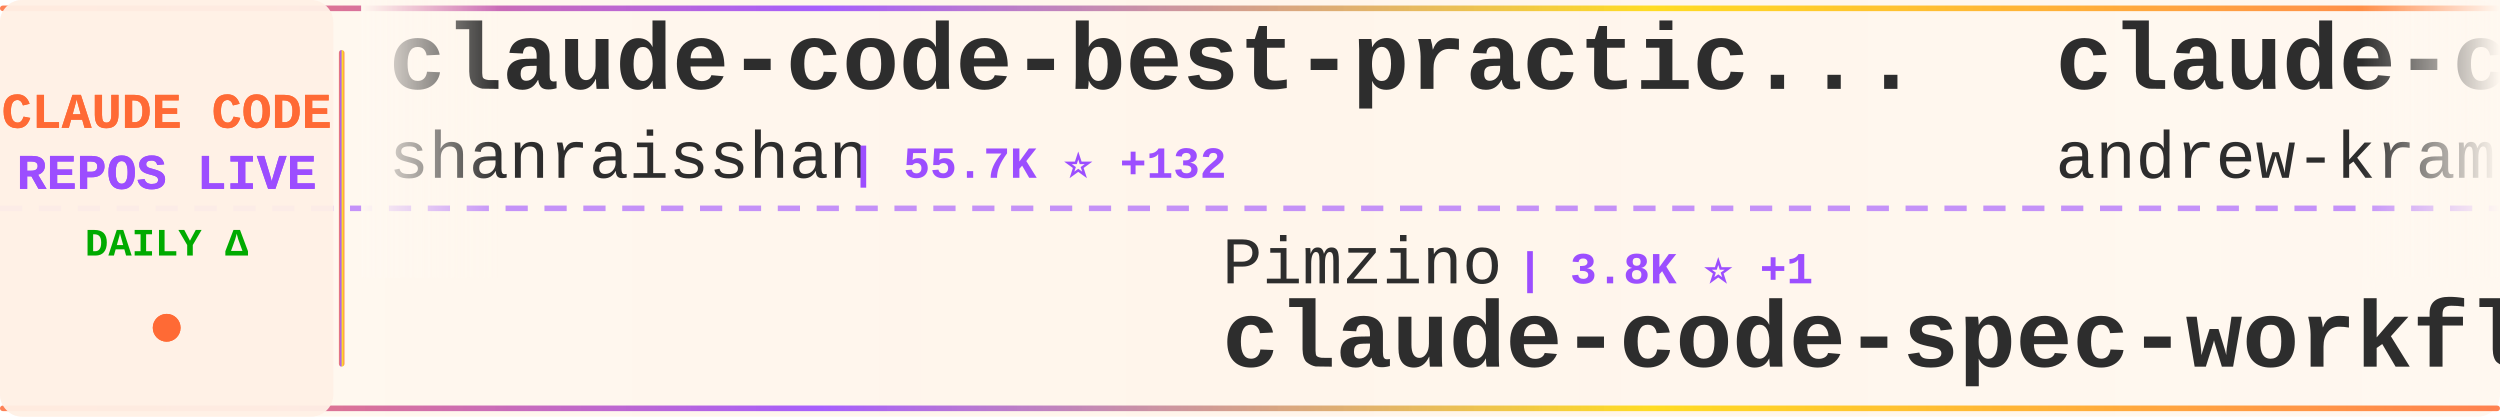
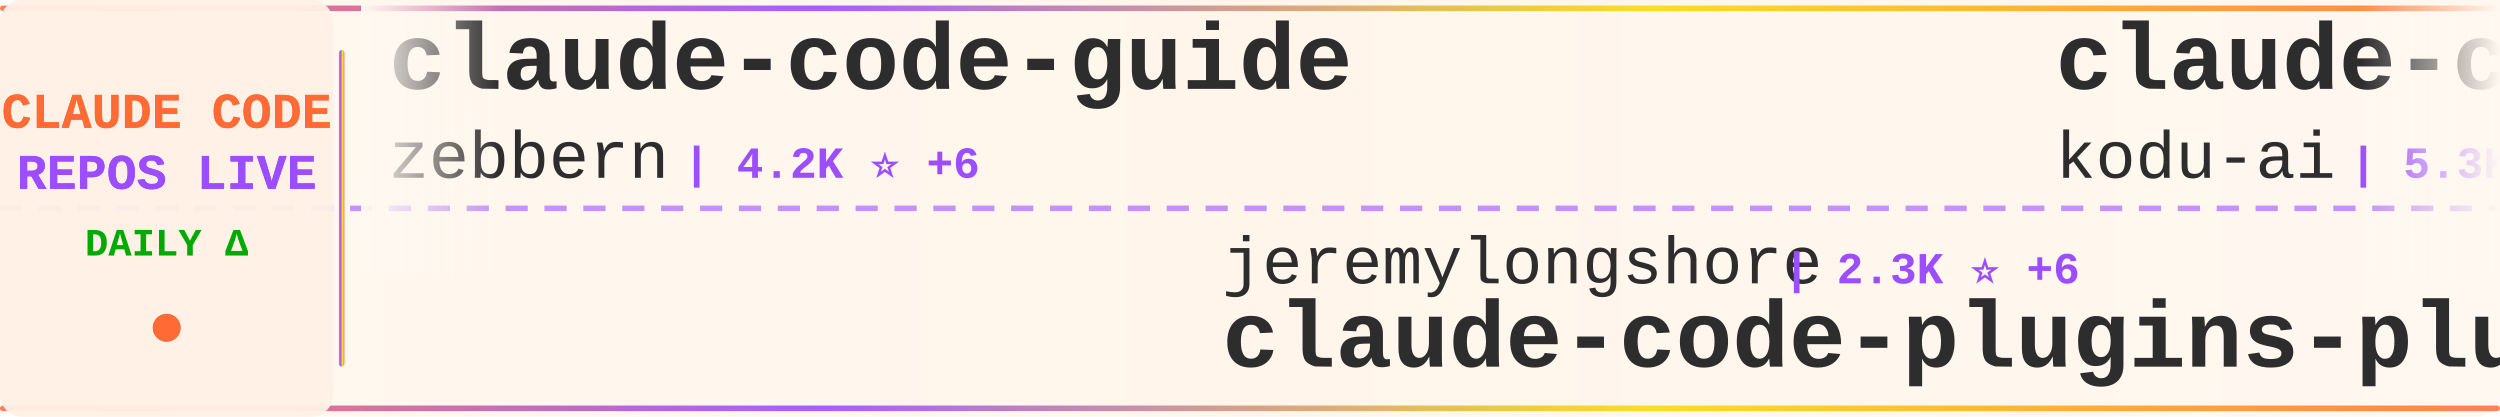
<svg xmlns="http://www.w3.org/2000/svg" width="900" height="150">
  <defs>
    <linearGradient id="tickerBg" x1="0%" y1="0%" x2="100%" y2="0%">
      <stop offset="0%" style="stop-color:#fff8f0;stop-opacity:0.98" />
      <stop offset="50%" style="stop-color:#fff5eb;stop-opacity:1" />
      <stop offset="100%" style="stop-color:#fff8f0;stop-opacity:0.98" />
    </linearGradient>
    <linearGradient id="borderGrad" x1="0%" y1="0%" x2="100%" y2="0%">
      <stop offset="0%" style="stop-color:#FF6B35;stop-opacity:0.85">
        <animate attributeName="stop-opacity" values="0.85;1;0.85" dur="2s" repeatCount="indefinite" />
      </stop>
      <stop offset="33%" style="stop-color:#9C4EFF;stop-opacity:0.9">
        <animate attributeName="stop-opacity" values="0.9;1;0.9" dur="2.2s" repeatCount="indefinite" />
      </stop>
      <stop offset="66%" style="stop-color:#FFD700;stop-opacity:0.85">
        <animate attributeName="stop-opacity" values="0.85;1;0.85" dur="1.8s" repeatCount="indefinite" />
      </stop>
      <stop offset="100%" style="stop-color:#FF6B35;stop-opacity:0.85">
        <animate attributeName="stop-opacity" values="0.85;1;0.85" dur="2s" repeatCount="indefinite" />
      </stop>
    </linearGradient>
    <filter id="textGlow">
      <feGaussianBlur stdDeviation="0.15" result="coloredBlur" />
      <feMerge>
        <feMergeNode in="coloredBlur" />
        <feMergeNode in="SourceGraphic" />
      </feMerge>
    </filter>
    <filter id="metricGlow">
      <feGaussianBlur stdDeviation="0.2" result="coloredBlur" />
      <feMerge>
        <feMergeNode in="coloredBlur" />
        <feMergeNode in="SourceGraphic" />
      </feMerge>
    </filter>
    <linearGradient id="leftFade" x1="0%" y1="0%" x2="100%" y2="0%">
      <stop offset="0%" style="stop-color:#fff8f0;stop-opacity:1" />
      <stop offset="100%" style="stop-color:#fff8f0;stop-opacity:0" />
    </linearGradient>
    <linearGradient id="rightFade" x1="0%" y1="0%" x2="100%" y2="0%">
      <stop offset="0%" style="stop-color:#fff8f0;stop-opacity:0" />
      <stop offset="100%" style="stop-color:#fff8f0;stop-opacity:1" />
    </linearGradient>
  </defs>
  <rect width="900" height="150" fill="url(#tickerBg)" rx="8" />
  <rect x="0" y="2" width="900" height="2" fill="url(#borderGrad)" rx="1" />
  <rect x="0" y="146" width="900" height="2" fill="url(#borderGrad)" rx="1" />
  <line x1="0" y1="75" x2="900" y2="75" stroke="#9C4EFF" stroke-width="2" stroke-dasharray="8 6" opacity="0.6" />
  <rect x="0" y="0" width="120" height="150" fill="#fff0e6" opacity="0.95" rx="8" />
  <text x="60" y="46" font-family="'Courier New', monospace" font-size="18" font-weight="bold" fill="#FF6B35" text-anchor="middle" filter="url(#textGlow)">
    CLAUDE CODE
  </text>
  <text x="60" y="68" font-family="'Courier New', monospace" font-size="18" font-weight="bold" fill="#9C4EFF" text-anchor="middle" filter="url(#textGlow)">
    REPOS LIVE
  </text>
  <text x="60" y="92" font-family="'Courier New', monospace" font-size="14" font-weight="bold" fill="#00aa00" text-anchor="middle">
    DAILY Δ
  </text>
  <circle cx="60" cy="118" r="5" fill="#FF6B35" filter="url(#metricGlow)">
    <animate attributeName="r" values="4;6;4" dur="1.5s" repeatCount="indefinite" />
    <animate attributeName="opacity" values="0.6;1;0.6" dur="1.5s" repeatCount="indefinite" />
  </circle>
  <rect x="122" y="18" width="2" height="114" fill="url(#borderGrad)" rx="1" />
  <clipPath id="tickerClip">
    <rect x="130" y="0" width="770" height="150" />
  </clipPath>
  <g clip-path="url(#tickerClip)">
    <g id="tickerItems">
      <animateTransform attributeName="transform" attributeType="XML" type="translate" from="0 0" to="-3000 0" dur="54s" repeatCount="indefinite" />
      <g transform="translate(0, 0)">
-         <text x="140" y="32" font-family="'Courier New', monospace" font-size="34" font-weight="bold" fill="#2d2d2d">claude-code-best-practic...</text>
-         <text x="140" y="64" font-family="'Courier New', monospace" font-size="24" font-weight="normal" fill="#2d2d2d" opacity="1.0">shanraisshan</text>
-         <text x="306" y="64" font-family="'Courier New', monospace" font-size="16" font-weight="bold" fill="#9C4EFF"> | 55.7K ⭐ +132</text>
+         <text x="140" y="32" font-family="'Courier New', monospace" font-size="34" font-weight="bold" fill="#2d2d2d">claude-code-guide</text>
+         <text x="140" y="64" font-family="'Courier New', monospace" font-size="24" font-weight="normal" fill="#2d2d2d" opacity="1.0">zebbern</text>
+         <text x="246" y="64" font-family="'Courier New', monospace" font-size="16" font-weight="bold" fill="#9C4EFF"> | 4.2K ⭐ +6</text>
      </g>
      <g transform="translate(300, 0)">
-         <text x="140" y="102" font-family="'Courier New', monospace" font-size="24" font-weight="normal" fill="#2d2d2d" opacity="1.0">Pimzino</text>
-         <text x="246" y="102" font-family="'Courier New', monospace" font-size="16" font-weight="bold" fill="#9C4EFF"> | 3.8K ⭐ +1</text>
-         <text x="140" y="132" font-family="'Courier New', monospace" font-size="34" font-weight="bold" fill="#2d2d2d">claude-code-spec-workflo...</text>
+         <text x="140" y="102" font-family="'Courier New', monospace" font-size="24" font-weight="normal" fill="#2d2d2d" opacity="1.0">jeremylongshore</text>
+         <text x="342" y="102" font-family="'Courier New', monospace" font-size="16" font-weight="bold" fill="#9C4EFF"> | 2.3K ⭐ +6</text>
+         <text x="140" y="132" font-family="'Courier New', monospace" font-size="34" font-weight="bold" fill="#2d2d2d">claude-code-plugins-plus...</text>
      </g>
      <g transform="translate(600, 0)">
-         <text x="140" y="32" font-family="'Courier New', monospace" font-size="34" font-weight="bold" fill="#2d2d2d">claude-code-source-build</text>
-         <text x="140" y="64" font-family="'Courier New', monospace" font-size="24" font-weight="normal" fill="#2d2d2d" opacity="1.0">andrew-kramer-inno</text>
-         <text x="378" y="64" font-family="'Courier New', monospace" font-size="16" font-weight="bold" fill="#9C4EFF"> | 591 ⭐</text>
+         <text x="140" y="32" font-family="'Courier New', monospace" font-size="34" font-weight="bold" fill="#2d2d2d">claude-coder</text>
+         <text x="140" y="64" font-family="'Courier New', monospace" font-size="24" font-weight="normal" fill="#2d2d2d" opacity="1.0">kodu-ai</text>
+         <text x="246" y="64" font-family="'Courier New', monospace" font-size="16" font-weight="bold" fill="#9C4EFF"> | 5.3K ⭐</text>
      </g>
      <g transform="translate(900, 0)">
-         <text x="140" y="102" font-family="'Courier New', monospace" font-size="24" font-weight="normal" fill="#2d2d2d" opacity="1.0">AICoderTudou</text>
-         <text x="306" y="102" font-family="'Courier New', monospace" font-size="16" font-weight="bold" fill="#9C4EFF"> | 501 ⭐</text>
-         <text x="140" y="132" font-family="'Courier New', monospace" font-size="34" font-weight="bold" fill="#2d2d2d">claude-code-tudou</text>
+         <text x="140" y="102" font-family="'Courier New', monospace" font-size="24" font-weight="normal" fill="#2d2d2d" opacity="1.0">lintsinghua</text>
+         <text x="294" y="102" font-family="'Courier New', monospace" font-size="16" font-weight="bold" fill="#9C4EFF"> | 3.5K ⭐ +12</text>
+         <text x="140" y="132" font-family="'Courier New', monospace" font-size="34" font-weight="bold" fill="#2d2d2d">claude-code-book</text>
      </g>
      <g transform="translate(1200, 0)">
-         <text x="140" y="32" font-family="'Courier New', monospace" font-size="34" font-weight="bold" fill="#2d2d2d">Claude-Code-Source-Study</text>
-         <text x="140" y="64" font-family="'Courier New', monospace" font-size="24" font-weight="normal" fill="#2d2d2d" opacity="1.0">luyao618</text>
-         <text x="258" y="64" font-family="'Courier New', monospace" font-size="16" font-weight="bold" fill="#9C4EFF"> | 1.5K ⭐ +3</text>
+         <text x="140" y="32" font-family="'Courier New', monospace" font-size="34" font-weight="bold" fill="#2d2d2d">claude-code-tips</text>
+         <text x="140" y="64" font-family="'Courier New', monospace" font-size="24" font-weight="normal" fill="#2d2d2d" opacity="1.0">ykdojo</text>
+         <text x="234" y="64" font-family="'Courier New', monospace" font-size="16" font-weight="bold" fill="#9C4EFF"> | 8.6K ⭐ +15</text>
      </g>
      <g transform="translate(1500, 0)">
-         <text x="140" y="102" font-family="'Courier New', monospace" font-size="24" font-weight="normal" fill="#2d2d2d" opacity="1.0">anthropics</text>
-         <text x="282" y="102" font-family="'Courier New', monospace" font-size="16" font-weight="bold" fill="#9C4EFF"> | 144.6K ⭐ +694</text>
-         <text x="140" y="132" font-family="'Courier New', monospace" font-size="34" font-weight="bold" fill="#2d2d2d">skills</text>
+         <text x="140" y="102" font-family="'Courier New', monospace" font-size="24" font-weight="normal" fill="#2d2d2d" opacity="1.0">Alishahryar1</text>
+         <text x="306" y="102" font-family="'Courier New', monospace" font-size="16" font-weight="bold" fill="#9C4EFF"> | 31.3K ⭐ +270</text>
+         <text x="140" y="132" font-family="'Courier New', monospace" font-size="34" font-weight="bold" fill="#2d2d2d">free-claude-code</text>
      </g>
      <g transform="translate(1800, 0)">
-         <text x="140" y="32" font-family="'Courier New', monospace" font-size="34" font-weight="bold" fill="#2d2d2d">claude-code-settings</text>
-         <text x="140" y="64" font-family="'Courier New', monospace" font-size="24" font-weight="normal" fill="#2d2d2d" opacity="1.0">feiskyer</text>
-         <text x="258" y="64" font-family="'Courier New', monospace" font-size="16" font-weight="bold" fill="#9C4EFF"> | 1.5K ⭐ +2</text>
+         <text x="140" y="32" font-family="'Courier New', monospace" font-size="34" font-weight="bold" fill="#2d2d2d">Claude-code</text>
+         <text x="140" y="64" font-family="'Courier New', monospace" font-size="24" font-weight="normal" fill="#2d2d2d" opacity="1.0">fazxes</text>
+         <text x="234" y="64" font-family="'Courier New', monospace" font-size="16" font-weight="bold" fill="#9C4EFF"> | 218 ⭐</text>
      </g>
      <g transform="translate(2100, 0)">
-         <text x="140" y="102" font-family="'Courier New', monospace" font-size="24" font-weight="normal" fill="#2d2d2d" opacity="1.0">fazxes</text>
-         <text x="234" y="102" font-family="'Courier New', monospace" font-size="16" font-weight="bold" fill="#9C4EFF"> | 218 ⭐</text>
-         <text x="140" y="132" font-family="'Courier New', monospace" font-size="34" font-weight="bold" fill="#2d2d2d">Claude-code</text>
+         <text x="140" y="102" font-family="'Courier New', monospace" font-size="24" font-weight="normal" fill="#2d2d2d" opacity="1.0">RichardAtCT</text>
+         <text x="294" y="102" font-family="'Courier New', monospace" font-size="16" font-weight="bold" fill="#9C4EFF"> | 2.6K ⭐ +3</text>
+         <text x="140" y="132" font-family="'Courier New', monospace" font-size="34" font-weight="bold" fill="#2d2d2d">claude-code-telegram</text>
      </g>
      <g transform="translate(2400, 0)">
-         <text x="140" y="32" font-family="'Courier New', monospace" font-size="34" font-weight="bold" fill="#2d2d2d">claude-code-hub</text>
-         <text x="140" y="64" font-family="'Courier New', monospace" font-size="24" font-weight="normal" fill="#2d2d2d" opacity="1.0">ding113</text>
-         <text x="246" y="64" font-family="'Courier New', monospace" font-size="16" font-weight="bold" fill="#9C4EFF"> | 3.0K ⭐ +4</text>
+         <text x="140" y="32" font-family="'Courier New', monospace" font-size="34" font-weight="bold" fill="#2d2d2d">claude-code-infrastructu...</text>
+         <text x="140" y="64" font-family="'Courier New', monospace" font-size="24" font-weight="normal" fill="#2d2d2d" opacity="1.0">diet103</text>
+         <text x="246" y="64" font-family="'Courier New', monospace" font-size="16" font-weight="bold" fill="#9C4EFF"> | 9.7K ⭐ +1</text>
      </g>
      <g transform="translate(2700, 0)">
-         <text x="140" y="102" font-family="'Courier New', monospace" font-size="24" font-weight="normal" fill="#2d2d2d" opacity="1.0">pedrohcgs</text>
-         <text x="270" y="102" font-family="'Courier New', monospace" font-size="16" font-weight="bold" fill="#9C4EFF"> | 1.2K ⭐ +5</text>
-         <text x="140" y="132" font-family="'Courier New', monospace" font-size="34" font-weight="bold" fill="#2d2d2d">claude-code-my-workflow</text>
+         <text x="140" y="102" font-family="'Courier New', monospace" font-size="24" font-weight="normal" fill="#2d2d2d" opacity="1.0">sugyan</text>
+         <text x="234" y="102" font-family="'Courier New', monospace" font-size="16" font-weight="bold" fill="#9C4EFF"> | 1.1K ⭐</text>
+         <text x="140" y="132" font-family="'Courier New', monospace" font-size="34" font-weight="bold" fill="#2d2d2d">claude-code-webui</text>
      </g>
      <g transform="translate(3000, 0)">
-         <text x="140" y="32" font-family="'Courier New', monospace" font-size="34" font-weight="bold" fill="#2d2d2d">claude-code-best-practic...</text>
-         <text x="140" y="64" font-family="'Courier New', monospace" font-size="24" font-weight="normal" fill="#2d2d2d" opacity="1.0">shanraisshan</text>
-         <text x="306" y="64" font-family="'Courier New', monospace" font-size="16" font-weight="bold" fill="#9C4EFF"> | 55.7K ⭐ +132</text>
+         <text x="140" y="32" font-family="'Courier New', monospace" font-size="34" font-weight="bold" fill="#2d2d2d">claude-code-guide</text>
+         <text x="140" y="64" font-family="'Courier New', monospace" font-size="24" font-weight="normal" fill="#2d2d2d" opacity="1.0">zebbern</text>
+         <text x="246" y="64" font-family="'Courier New', monospace" font-size="16" font-weight="bold" fill="#9C4EFF"> | 4.2K ⭐ +6</text>
      </g>
      <g transform="translate(3300, 0)">
-         <text x="140" y="102" font-family="'Courier New', monospace" font-size="24" font-weight="normal" fill="#2d2d2d" opacity="1.0">Pimzino</text>
-         <text x="246" y="102" font-family="'Courier New', monospace" font-size="16" font-weight="bold" fill="#9C4EFF"> | 3.8K ⭐ +1</text>
-         <text x="140" y="132" font-family="'Courier New', monospace" font-size="34" font-weight="bold" fill="#2d2d2d">claude-code-spec-workflo...</text>
+         <text x="140" y="102" font-family="'Courier New', monospace" font-size="24" font-weight="normal" fill="#2d2d2d" opacity="1.0">jeremylongshore</text>
+         <text x="342" y="102" font-family="'Courier New', monospace" font-size="16" font-weight="bold" fill="#9C4EFF"> | 2.3K ⭐ +6</text>
+         <text x="140" y="132" font-family="'Courier New', monospace" font-size="34" font-weight="bold" fill="#2d2d2d">claude-code-plugins-plus...</text>
      </g>
      <g transform="translate(3600, 0)">
-         <text x="140" y="32" font-family="'Courier New', monospace" font-size="34" font-weight="bold" fill="#2d2d2d">claude-code-source-build</text>
-         <text x="140" y="64" font-family="'Courier New', monospace" font-size="24" font-weight="normal" fill="#2d2d2d" opacity="1.0">andrew-kramer-inno</text>
-         <text x="378" y="64" font-family="'Courier New', monospace" font-size="16" font-weight="bold" fill="#9C4EFF"> | 591 ⭐</text>
+         <text x="140" y="32" font-family="'Courier New', monospace" font-size="34" font-weight="bold" fill="#2d2d2d">claude-coder</text>
+         <text x="140" y="64" font-family="'Courier New', monospace" font-size="24" font-weight="normal" fill="#2d2d2d" opacity="1.0">kodu-ai</text>
+         <text x="246" y="64" font-family="'Courier New', monospace" font-size="16" font-weight="bold" fill="#9C4EFF"> | 5.3K ⭐</text>
      </g>
      <g transform="translate(3900, 0)">
-         <text x="140" y="102" font-family="'Courier New', monospace" font-size="24" font-weight="normal" fill="#2d2d2d" opacity="1.0">AICoderTudou</text>
-         <text x="306" y="102" font-family="'Courier New', monospace" font-size="16" font-weight="bold" fill="#9C4EFF"> | 501 ⭐</text>
-         <text x="140" y="132" font-family="'Courier New', monospace" font-size="34" font-weight="bold" fill="#2d2d2d">claude-code-tudou</text>
+         <text x="140" y="102" font-family="'Courier New', monospace" font-size="24" font-weight="normal" fill="#2d2d2d" opacity="1.0">lintsinghua</text>
+         <text x="294" y="102" font-family="'Courier New', monospace" font-size="16" font-weight="bold" fill="#9C4EFF"> | 3.5K ⭐ +12</text>
+         <text x="140" y="132" font-family="'Courier New', monospace" font-size="34" font-weight="bold" fill="#2d2d2d">claude-code-book</text>
      </g>
    </g>
  </g>
  <rect x="130" y="0" width="50" height="100" fill="url(#leftFade)" />
  <rect x="850" y="0" width="50" height="100" fill="url(#rightFade)" />
</svg>
